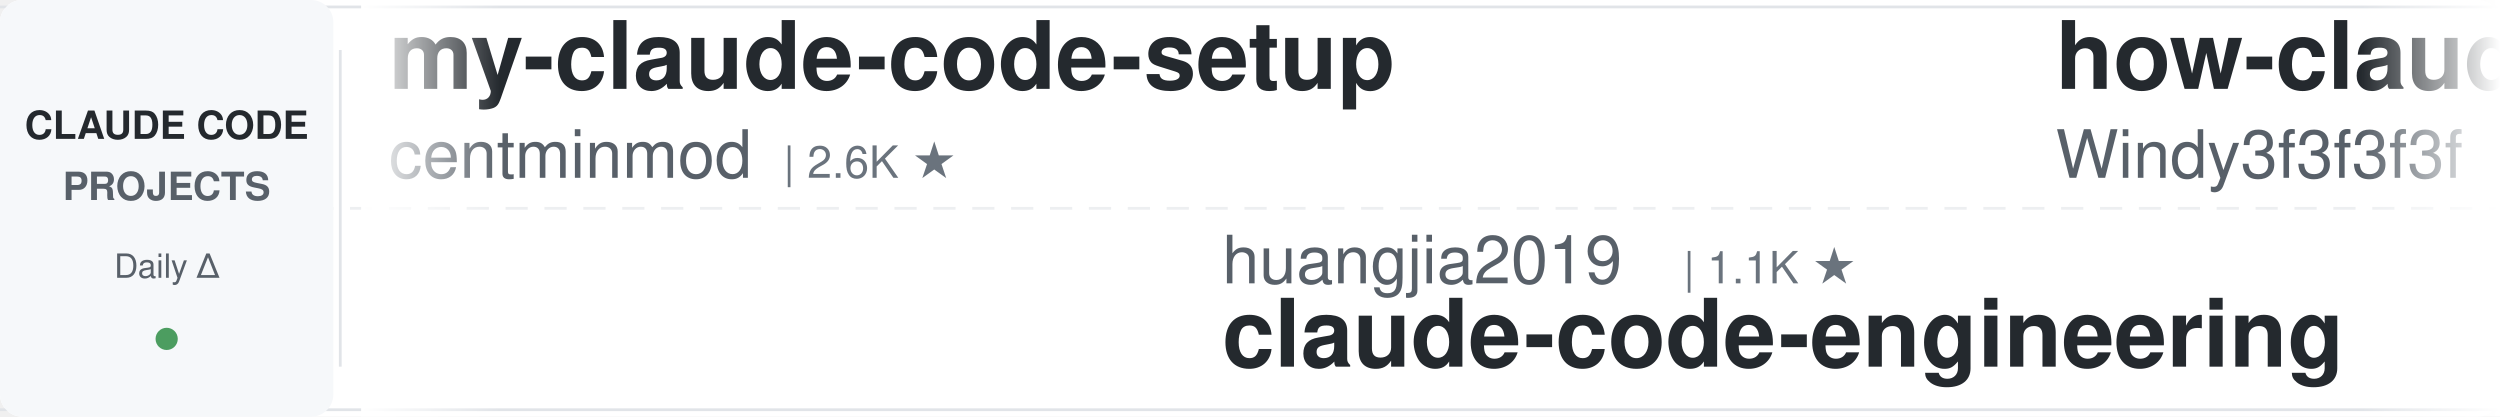
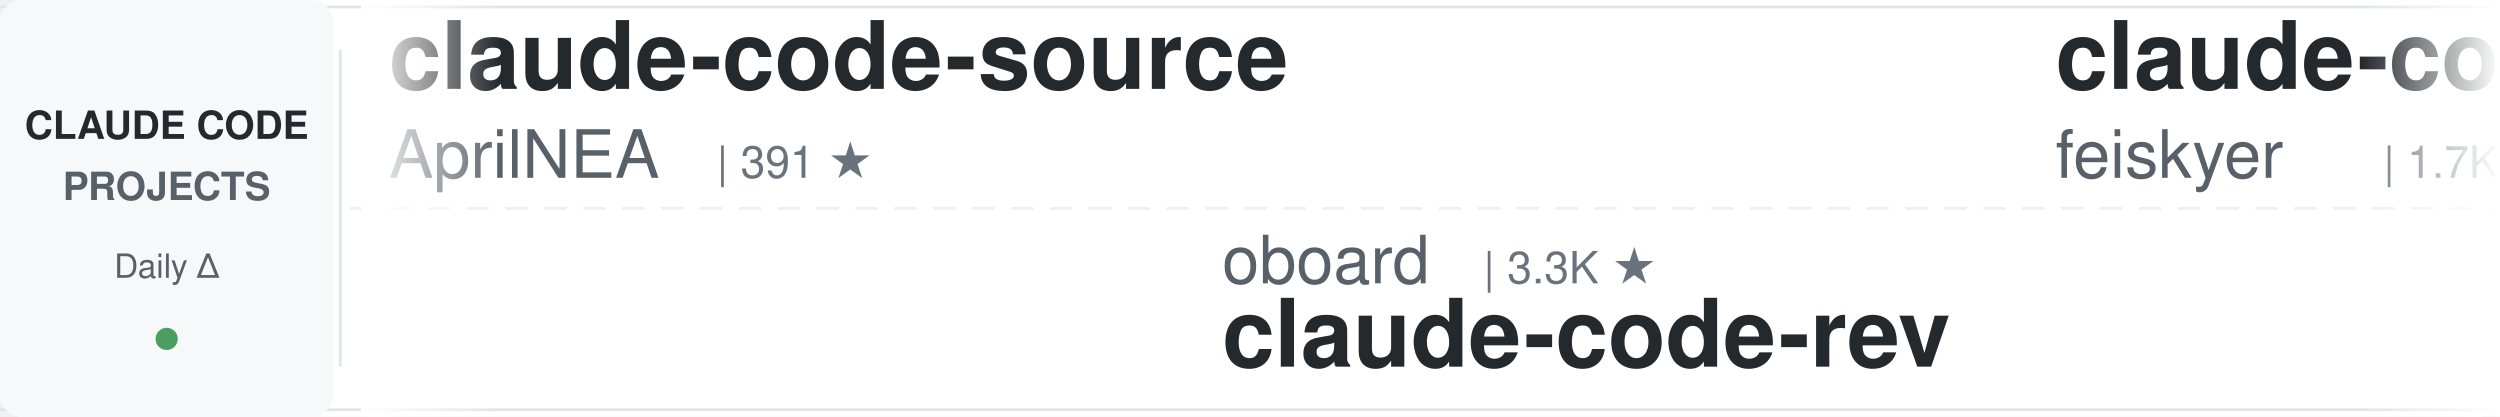
<svg xmlns="http://www.w3.org/2000/svg" width="900" height="150">
  <defs>
    <linearGradient id="leftFade" x1="0%" y1="0%" x2="100%" y2="0%">
      <stop offset="0%" style="stop-color:#ffffff;stop-opacity:1" />
      <stop offset="100%" style="stop-color:#ffffff;stop-opacity:0" />
    </linearGradient>
    <linearGradient id="rightFade" x1="0%" y1="0%" x2="100%" y2="0%">
      <stop offset="0%" style="stop-color:#ffffff;stop-opacity:0" />
      <stop offset="100%" style="stop-color:#ffffff;stop-opacity:1" />
    </linearGradient>
  </defs>
  <rect width="900" height="150" fill="#ffffff" rx="8" />
  <rect x="0" y="2" width="900" height="1" fill="#e1e4e8" />
  <rect x="0" y="147" width="900" height="1" fill="#e1e4e8" />
  <line x1="0" y1="75" x2="900" y2="75" stroke="#e1e4e8" stroke-width="1" stroke-dasharray="8 6" opacity="0.6" />
  <rect x="0" y="0" width="120" height="150" fill="#f6f8fa" rx="8" />
  <text x="60" y="50" font-family="-apple-system, BlinkMacSystemFont, 'Segoe UI', Helvetica, Arial, sans-serif" font-size="14" font-weight="600" fill="#24292e" text-anchor="middle">CLAUDE CODE</text>
  <text x="60" y="72" font-family="-apple-system, BlinkMacSystemFont, 'Segoe UI', Helvetica, Arial, sans-serif" font-size="14" font-weight="600" fill="#586069" text-anchor="middle">PROJECTS</text>
  <text x="60" y="100" font-family="-apple-system, BlinkMacSystemFont, 'Segoe UI', Helvetica, Arial, sans-serif" font-size="12" font-weight="500" fill="#586069" text-anchor="middle">Daily Δ</text>
  <circle cx="60" cy="122" r="4" fill="#22863a" opacity="0.8" />
  <rect x="122" y="18" width="1" height="114" fill="#e1e4e8" />
  <clipPath id="tickerClip">
    <rect x="130" y="0" width="770" height="150" />
  </clipPath>
  <g clip-path="url(#tickerClip)">
    <g id="tickerItems">
      <animateTransform attributeName="transform" attributeType="XML" type="translate" from="0 0" to="-3000 0" dur="54s" repeatCount="indefinite" />
      <g transform="translate(0, 0)">
-         <text x="140" y="32" font-family="-apple-system, BlinkMacSystemFont, 'Segoe UI', Helvetica, Arial, sans-serif" font-size="34" font-weight="600" fill="#24292e">my-claude-code-setup</text>
-         <text x="140" y="64" font-family="-apple-system, BlinkMacSystemFont, 'Segoe UI', Helvetica, Arial, sans-serif" font-size="24" font-weight="400" fill="#586069">centminmod</text>
-         <text x="282" y="64" font-family="-apple-system, BlinkMacSystemFont, 'Segoe UI', Helvetica, Arial, sans-serif" font-size="16" font-weight="500" fill="#6a737d">| 2.6K ★</text>
+         <text x="140" y="32" font-family="-apple-system, BlinkMacSystemFont, 'Segoe UI', Helvetica, Arial, sans-serif" font-size="34" font-weight="600" fill="#24292e">claude-code-source</text>
+         <text x="140" y="64" font-family="-apple-system, BlinkMacSystemFont, 'Segoe UI', Helvetica, Arial, sans-serif" font-size="24" font-weight="400" fill="#586069">AprilNEA</text>
+         <text x="258" y="64" font-family="-apple-system, BlinkMacSystemFont, 'Segoe UI', Helvetica, Arial, sans-serif" font-size="16" font-weight="500" fill="#6a737d">| 391 ★</text>
      </g>
      <g transform="translate(300, 0)">
-         <text x="140" y="102" font-family="-apple-system, BlinkMacSystemFont, 'Segoe UI', Helvetica, Arial, sans-serif" font-size="24" font-weight="400" fill="#586069">huangjia2019</text>
-         <text x="306" y="102" font-family="-apple-system, BlinkMacSystemFont, 'Segoe UI', Helvetica, Arial, sans-serif" font-size="16" font-weight="500" fill="#6a737d">| 1.1K ★</text>
-         <text x="140" y="132" font-family="-apple-system, BlinkMacSystemFont, 'Segoe UI', Helvetica, Arial, sans-serif" font-size="34" font-weight="600" fill="#24292e">claude-code-engineering</text>
+         <text x="140" y="102" font-family="-apple-system, BlinkMacSystemFont, 'Segoe UI', Helvetica, Arial, sans-serif" font-size="24" font-weight="400" fill="#586069">oboard</text>
+         <text x="234" y="102" font-family="-apple-system, BlinkMacSystemFont, 'Segoe UI', Helvetica, Arial, sans-serif" font-size="16" font-weight="500" fill="#6a737d">| 3.3K ★</text>
+         <text x="140" y="132" font-family="-apple-system, BlinkMacSystemFont, 'Segoe UI', Helvetica, Arial, sans-serif" font-size="34" font-weight="600" fill="#24292e">claude-code-rev</text>
      </g>
      <g transform="translate(600, 0)">
-         <text x="140" y="32" font-family="-apple-system, BlinkMacSystemFont, 'Segoe UI', Helvetica, Arial, sans-serif" font-size="34" font-weight="600" fill="#24292e">how-claude-code-works</text>
-         <text x="140" y="64" font-family="-apple-system, BlinkMacSystemFont, 'Segoe UI', Helvetica, Arial, sans-serif" font-size="24" font-weight="400" fill="#586069">Windy3f3f3f3f</text>
-         <text x="318" y="64" font-family="-apple-system, BlinkMacSystemFont, 'Segoe UI', Helvetica, Arial, sans-serif" font-size="16" font-weight="500" fill="#6a737d">| 3.7K ★</text>
+         <text x="140" y="32" font-family="-apple-system, BlinkMacSystemFont, 'Segoe UI', Helvetica, Arial, sans-serif" font-size="34" font-weight="600" fill="#24292e">claude-code-settings</text>
+         <text x="140" y="64" font-family="-apple-system, BlinkMacSystemFont, 'Segoe UI', Helvetica, Arial, sans-serif" font-size="24" font-weight="400" fill="#586069">feiskyer</text>
+         <text x="258" y="64" font-family="-apple-system, BlinkMacSystemFont, 'Segoe UI', Helvetica, Arial, sans-serif" font-size="16" font-weight="500" fill="#6a737d">| 1.7K ★</text>
      </g>
      <g transform="translate(900, 0)">
-         <text x="140" y="102" font-family="-apple-system, BlinkMacSystemFont, 'Segoe UI', Helvetica, Arial, sans-serif" font-size="24" font-weight="400" fill="#586069">Chachamaru127</text>
-         <text x="318" y="102" font-family="-apple-system, BlinkMacSystemFont, 'Segoe UI', Helvetica, Arial, sans-serif" font-size="16" font-weight="500" fill="#6a737d">| 3.1K ★</text>
-         <text x="140" y="132" font-family="-apple-system, BlinkMacSystemFont, 'Segoe UI', Helvetica, Arial, sans-serif" font-size="34" font-weight="600" fill="#24292e">claude-code-harness</text>
+         <text x="140" y="102" font-family="-apple-system, BlinkMacSystemFont, 'Segoe UI', Helvetica, Arial, sans-serif" font-size="24" font-weight="400" fill="#586069">techjarves</text>
+         <text x="282" y="102" font-family="-apple-system, BlinkMacSystemFont, 'Segoe UI', Helvetica, Arial, sans-serif" font-size="16" font-weight="500" fill="#6a737d">| 1.5K ★</text>
+         <text x="140" y="132" font-family="-apple-system, BlinkMacSystemFont, 'Segoe UI', Helvetica, Arial, sans-serif" font-size="34" font-weight="600" fill="#24292e">ClaudeCode-Portable</text>
      </g>
      <g transform="translate(1200, 0)">
-         <text x="140" y="32" font-family="-apple-system, BlinkMacSystemFont, 'Segoe UI', Helvetica, Arial, sans-serif" font-size="34" font-weight="600" fill="#24292e">claude-code-proxy</text>
-         <text x="140" y="64" font-family="-apple-system, BlinkMacSystemFont, 'Segoe UI', Helvetica, Arial, sans-serif" font-size="24" font-weight="400" fill="#586069">1rgs</text>
-         <text x="210" y="64" font-family="-apple-system, BlinkMacSystemFont, 'Segoe UI', Helvetica, Arial, sans-serif" font-size="16" font-weight="500" fill="#6a737d">| 3.7K ★</text>
+         <text x="140" y="32" font-family="-apple-system, BlinkMacSystemFont, 'Segoe UI', Helvetica, Arial, sans-serif" font-size="34" font-weight="600" fill="#24292e">ClaudeCodeAgents</text>
+         <text x="140" y="64" font-family="-apple-system, BlinkMacSystemFont, 'Segoe UI', Helvetica, Arial, sans-serif" font-size="24" font-weight="400" fill="#586069">darcyegb</text>
+         <text x="258" y="64" font-family="-apple-system, BlinkMacSystemFont, 'Segoe UI', Helvetica, Arial, sans-serif" font-size="16" font-weight="500" fill="#6a737d">| 768 ★</text>
      </g>
      <g transform="translate(1500, 0)">
-         <text x="140" y="102" font-family="-apple-system, BlinkMacSystemFont, 'Segoe UI', Helvetica, Arial, sans-serif" font-size="24" font-weight="400" fill="#586069">feiskyer</text>
-         <text x="258" y="102" font-family="-apple-system, BlinkMacSystemFont, 'Segoe UI', Helvetica, Arial, sans-serif" font-size="16" font-weight="500" fill="#6a737d">| 1.7K ★</text>
-         <text x="140" y="132" font-family="-apple-system, BlinkMacSystemFont, 'Segoe UI', Helvetica, Arial, sans-serif" font-size="34" font-weight="600" fill="#24292e">claude-code-settings</text>
+         <text x="140" y="102" font-family="-apple-system, BlinkMacSystemFont, 'Segoe UI', Helvetica, Arial, sans-serif" font-size="24" font-weight="400" fill="#586069">Yuyz0112</text>
+         <text x="258" y="102" font-family="-apple-system, BlinkMacSystemFont, 'Segoe UI', Helvetica, Arial, sans-serif" font-size="16" font-weight="500" fill="#6a737d">| 2.4K ★</text>
+         <text x="140" y="132" font-family="-apple-system, BlinkMacSystemFont, 'Segoe UI', Helvetica, Arial, sans-serif" font-size="34" font-weight="600" fill="#24292e">claude-code-reverse</text>
      </g>
      <g transform="translate(1800, 0)">
-         <text x="140" y="32" font-family="-apple-system, BlinkMacSystemFont, 'Segoe UI', Helvetica, Arial, sans-serif" font-size="34" font-weight="600" fill="#24292e">Claude-Code-Game-Studios</text>
-         <text x="140" y="64" font-family="-apple-system, BlinkMacSystemFont, 'Segoe UI', Helvetica, Arial, sans-serif" font-size="24" font-weight="400" fill="#586069">Donchitos</text>
-         <text x="270" y="64" font-family="-apple-system, BlinkMacSystemFont, 'Segoe UI', Helvetica, Arial, sans-serif" font-size="16" font-weight="500" fill="#6a737d">| 25.4K ★</text>
+         <text x="140" y="32" font-family="-apple-system, BlinkMacSystemFont, 'Segoe UI', Helvetica, Arial, sans-serif" font-size="34" font-weight="600" fill="#24292e">claude-code-source-build</text>
+         <text x="140" y="64" font-family="-apple-system, BlinkMacSystemFont, 'Segoe UI', Helvetica, Arial, sans-serif" font-size="24" font-weight="400" fill="#586069">andrew-kramer-inno</text>
+         <text x="378" y="64" font-family="-apple-system, BlinkMacSystemFont, 'Segoe UI', Helvetica, Arial, sans-serif" font-size="16" font-weight="500" fill="#6a737d">| 595 ★</text>
      </g>
      <g transform="translate(2100, 0)">
-         <text x="140" y="102" font-family="-apple-system, BlinkMacSystemFont, 'Segoe UI', Helvetica, Arial, sans-serif" font-size="24" font-weight="400" fill="#586069">Piebald-AI</text>
-         <text x="282" y="102" font-family="-apple-system, BlinkMacSystemFont, 'Segoe UI', Helvetica, Arial, sans-serif" font-size="16" font-weight="500" fill="#6a737d">| 12.8K ★</text>
-         <text x="140" y="132" font-family="-apple-system, BlinkMacSystemFont, 'Segoe UI', Helvetica, Arial, sans-serif" font-size="34" font-weight="600" fill="#24292e">claude-code-system-promp...</text>
+         <text x="140" y="102" font-family="-apple-system, BlinkMacSystemFont, 'Segoe UI', Helvetica, Arial, sans-serif" font-size="24" font-weight="400" fill="#586069">musistudio</text>
+         <text x="282" y="102" font-family="-apple-system, BlinkMacSystemFont, 'Segoe UI', Helvetica, Arial, sans-serif" font-size="16" font-weight="500" fill="#6a737d">| 37.4K ★</text>
+         <text x="140" y="132" font-family="-apple-system, BlinkMacSystemFont, 'Segoe UI', Helvetica, Arial, sans-serif" font-size="34" font-weight="600" fill="#24292e">claude-code-router</text>
      </g>
      <g transform="translate(2400, 0)">
-         <text x="140" y="32" font-family="-apple-system, BlinkMacSystemFont, 'Segoe UI', Helvetica, Arial, sans-serif" font-size="34" font-weight="600" fill="#24292e">claude-code-showcase</text>
-         <text x="140" y="64" font-family="-apple-system, BlinkMacSystemFont, 'Segoe UI', Helvetica, Arial, sans-serif" font-size="24" font-weight="400" fill="#586069">ChrisWiles</text>
-         <text x="282" y="64" font-family="-apple-system, BlinkMacSystemFont, 'Segoe UI', Helvetica, Arial, sans-serif" font-size="16" font-weight="500" fill="#6a737d">| 6.1K ★</text>
+         <text x="140" y="32" font-family="-apple-system, BlinkMacSystemFont, 'Segoe UI', Helvetica, Arial, sans-serif" font-size="34" font-weight="600" fill="#24292e">claude-code-guide</text>
+         <text x="140" y="64" font-family="-apple-system, BlinkMacSystemFont, 'Segoe UI', Helvetica, Arial, sans-serif" font-size="24" font-weight="400" fill="#586069">Cranot</text>
+         <text x="234" y="64" font-family="-apple-system, BlinkMacSystemFont, 'Segoe UI', Helvetica, Arial, sans-serif" font-size="16" font-weight="500" fill="#6a737d">| 2.9K ★</text>
      </g>
      <g transform="translate(2700, 0)">
-         <text x="140" y="102" font-family="-apple-system, BlinkMacSystemFont, 'Segoe UI', Helvetica, Arial, sans-serif" font-size="24" font-weight="400" fill="#586069">shareAI-lab</text>
-         <text x="294" y="102" font-family="-apple-system, BlinkMacSystemFont, 'Segoe UI', Helvetica, Arial, sans-serif" font-size="16" font-weight="500" fill="#6a737d">| 77.5K ★</text>
-         <text x="140" y="132" font-family="-apple-system, BlinkMacSystemFont, 'Segoe UI', Helvetica, Arial, sans-serif" font-size="34" font-weight="600" fill="#24292e">learn-claude-code</text>
+         <text x="140" y="102" font-family="-apple-system, BlinkMacSystemFont, 'Segoe UI', Helvetica, Arial, sans-serif" font-size="24" font-weight="400" fill="#586069">Njengah</text>
+         <text x="246" y="102" font-family="-apple-system, BlinkMacSystemFont, 'Segoe UI', Helvetica, Arial, sans-serif" font-size="16" font-weight="500" fill="#6a737d">| 1.9K ★</text>
+         <text x="140" y="132" font-family="-apple-system, BlinkMacSystemFont, 'Segoe UI', Helvetica, Arial, sans-serif" font-size="34" font-weight="600" fill="#24292e">claude-code-cheat-sheet</text>
      </g>
      <g transform="translate(3000, 0)">
-         <text x="140" y="32" font-family="-apple-system, BlinkMacSystemFont, 'Segoe UI', Helvetica, Arial, sans-serif" font-size="34" font-weight="600" fill="#24292e">my-claude-code-setup</text>
-         <text x="140" y="64" font-family="-apple-system, BlinkMacSystemFont, 'Segoe UI', Helvetica, Arial, sans-serif" font-size="24" font-weight="400" fill="#586069">centminmod</text>
-         <text x="282" y="64" font-family="-apple-system, BlinkMacSystemFont, 'Segoe UI', Helvetica, Arial, sans-serif" font-size="16" font-weight="500" fill="#6a737d">| 2.6K ★</text>
+         <text x="140" y="32" font-family="-apple-system, BlinkMacSystemFont, 'Segoe UI', Helvetica, Arial, sans-serif" font-size="34" font-weight="600" fill="#24292e">claude-code-source</text>
+         <text x="140" y="64" font-family="-apple-system, BlinkMacSystemFont, 'Segoe UI', Helvetica, Arial, sans-serif" font-size="24" font-weight="400" fill="#586069">AprilNEA</text>
+         <text x="258" y="64" font-family="-apple-system, BlinkMacSystemFont, 'Segoe UI', Helvetica, Arial, sans-serif" font-size="16" font-weight="500" fill="#6a737d">| 391 ★</text>
      </g>
      <g transform="translate(3300, 0)">
-         <text x="140" y="102" font-family="-apple-system, BlinkMacSystemFont, 'Segoe UI', Helvetica, Arial, sans-serif" font-size="24" font-weight="400" fill="#586069">huangjia2019</text>
-         <text x="306" y="102" font-family="-apple-system, BlinkMacSystemFont, 'Segoe UI', Helvetica, Arial, sans-serif" font-size="16" font-weight="500" fill="#6a737d">| 1.1K ★</text>
-         <text x="140" y="132" font-family="-apple-system, BlinkMacSystemFont, 'Segoe UI', Helvetica, Arial, sans-serif" font-size="34" font-weight="600" fill="#24292e">claude-code-engineering</text>
+         <text x="140" y="102" font-family="-apple-system, BlinkMacSystemFont, 'Segoe UI', Helvetica, Arial, sans-serif" font-size="24" font-weight="400" fill="#586069">oboard</text>
+         <text x="234" y="102" font-family="-apple-system, BlinkMacSystemFont, 'Segoe UI', Helvetica, Arial, sans-serif" font-size="16" font-weight="500" fill="#6a737d">| 3.3K ★</text>
+         <text x="140" y="132" font-family="-apple-system, BlinkMacSystemFont, 'Segoe UI', Helvetica, Arial, sans-serif" font-size="34" font-weight="600" fill="#24292e">claude-code-rev</text>
      </g>
      <g transform="translate(3600, 0)">
-         <text x="140" y="32" font-family="-apple-system, BlinkMacSystemFont, 'Segoe UI', Helvetica, Arial, sans-serif" font-size="34" font-weight="600" fill="#24292e">how-claude-code-works</text>
-         <text x="140" y="64" font-family="-apple-system, BlinkMacSystemFont, 'Segoe UI', Helvetica, Arial, sans-serif" font-size="24" font-weight="400" fill="#586069">Windy3f3f3f3f</text>
-         <text x="318" y="64" font-family="-apple-system, BlinkMacSystemFont, 'Segoe UI', Helvetica, Arial, sans-serif" font-size="16" font-weight="500" fill="#6a737d">| 3.7K ★</text>
+         <text x="140" y="32" font-family="-apple-system, BlinkMacSystemFont, 'Segoe UI', Helvetica, Arial, sans-serif" font-size="34" font-weight="600" fill="#24292e">claude-code-settings</text>
+         <text x="140" y="64" font-family="-apple-system, BlinkMacSystemFont, 'Segoe UI', Helvetica, Arial, sans-serif" font-size="24" font-weight="400" fill="#586069">feiskyer</text>
+         <text x="258" y="64" font-family="-apple-system, BlinkMacSystemFont, 'Segoe UI', Helvetica, Arial, sans-serif" font-size="16" font-weight="500" fill="#6a737d">| 1.7K ★</text>
      </g>
      <g transform="translate(3900, 0)">
-         <text x="140" y="102" font-family="-apple-system, BlinkMacSystemFont, 'Segoe UI', Helvetica, Arial, sans-serif" font-size="24" font-weight="400" fill="#586069">Chachamaru127</text>
-         <text x="318" y="102" font-family="-apple-system, BlinkMacSystemFont, 'Segoe UI', Helvetica, Arial, sans-serif" font-size="16" font-weight="500" fill="#6a737d">| 3.1K ★</text>
-         <text x="140" y="132" font-family="-apple-system, BlinkMacSystemFont, 'Segoe UI', Helvetica, Arial, sans-serif" font-size="34" font-weight="600" fill="#24292e">claude-code-harness</text>
+         <text x="140" y="102" font-family="-apple-system, BlinkMacSystemFont, 'Segoe UI', Helvetica, Arial, sans-serif" font-size="24" font-weight="400" fill="#586069">techjarves</text>
+         <text x="282" y="102" font-family="-apple-system, BlinkMacSystemFont, 'Segoe UI', Helvetica, Arial, sans-serif" font-size="16" font-weight="500" fill="#6a737d">| 1.5K ★</text>
+         <text x="140" y="132" font-family="-apple-system, BlinkMacSystemFont, 'Segoe UI', Helvetica, Arial, sans-serif" font-size="34" font-weight="600" fill="#24292e">ClaudeCode-Portable</text>
      </g>
    </g>
  </g>
  <rect x="130" y="0" width="50" height="150" fill="url(#leftFade)" />
  <rect x="850" y="0" width="50" height="150" fill="url(#rightFade)" />
</svg>
